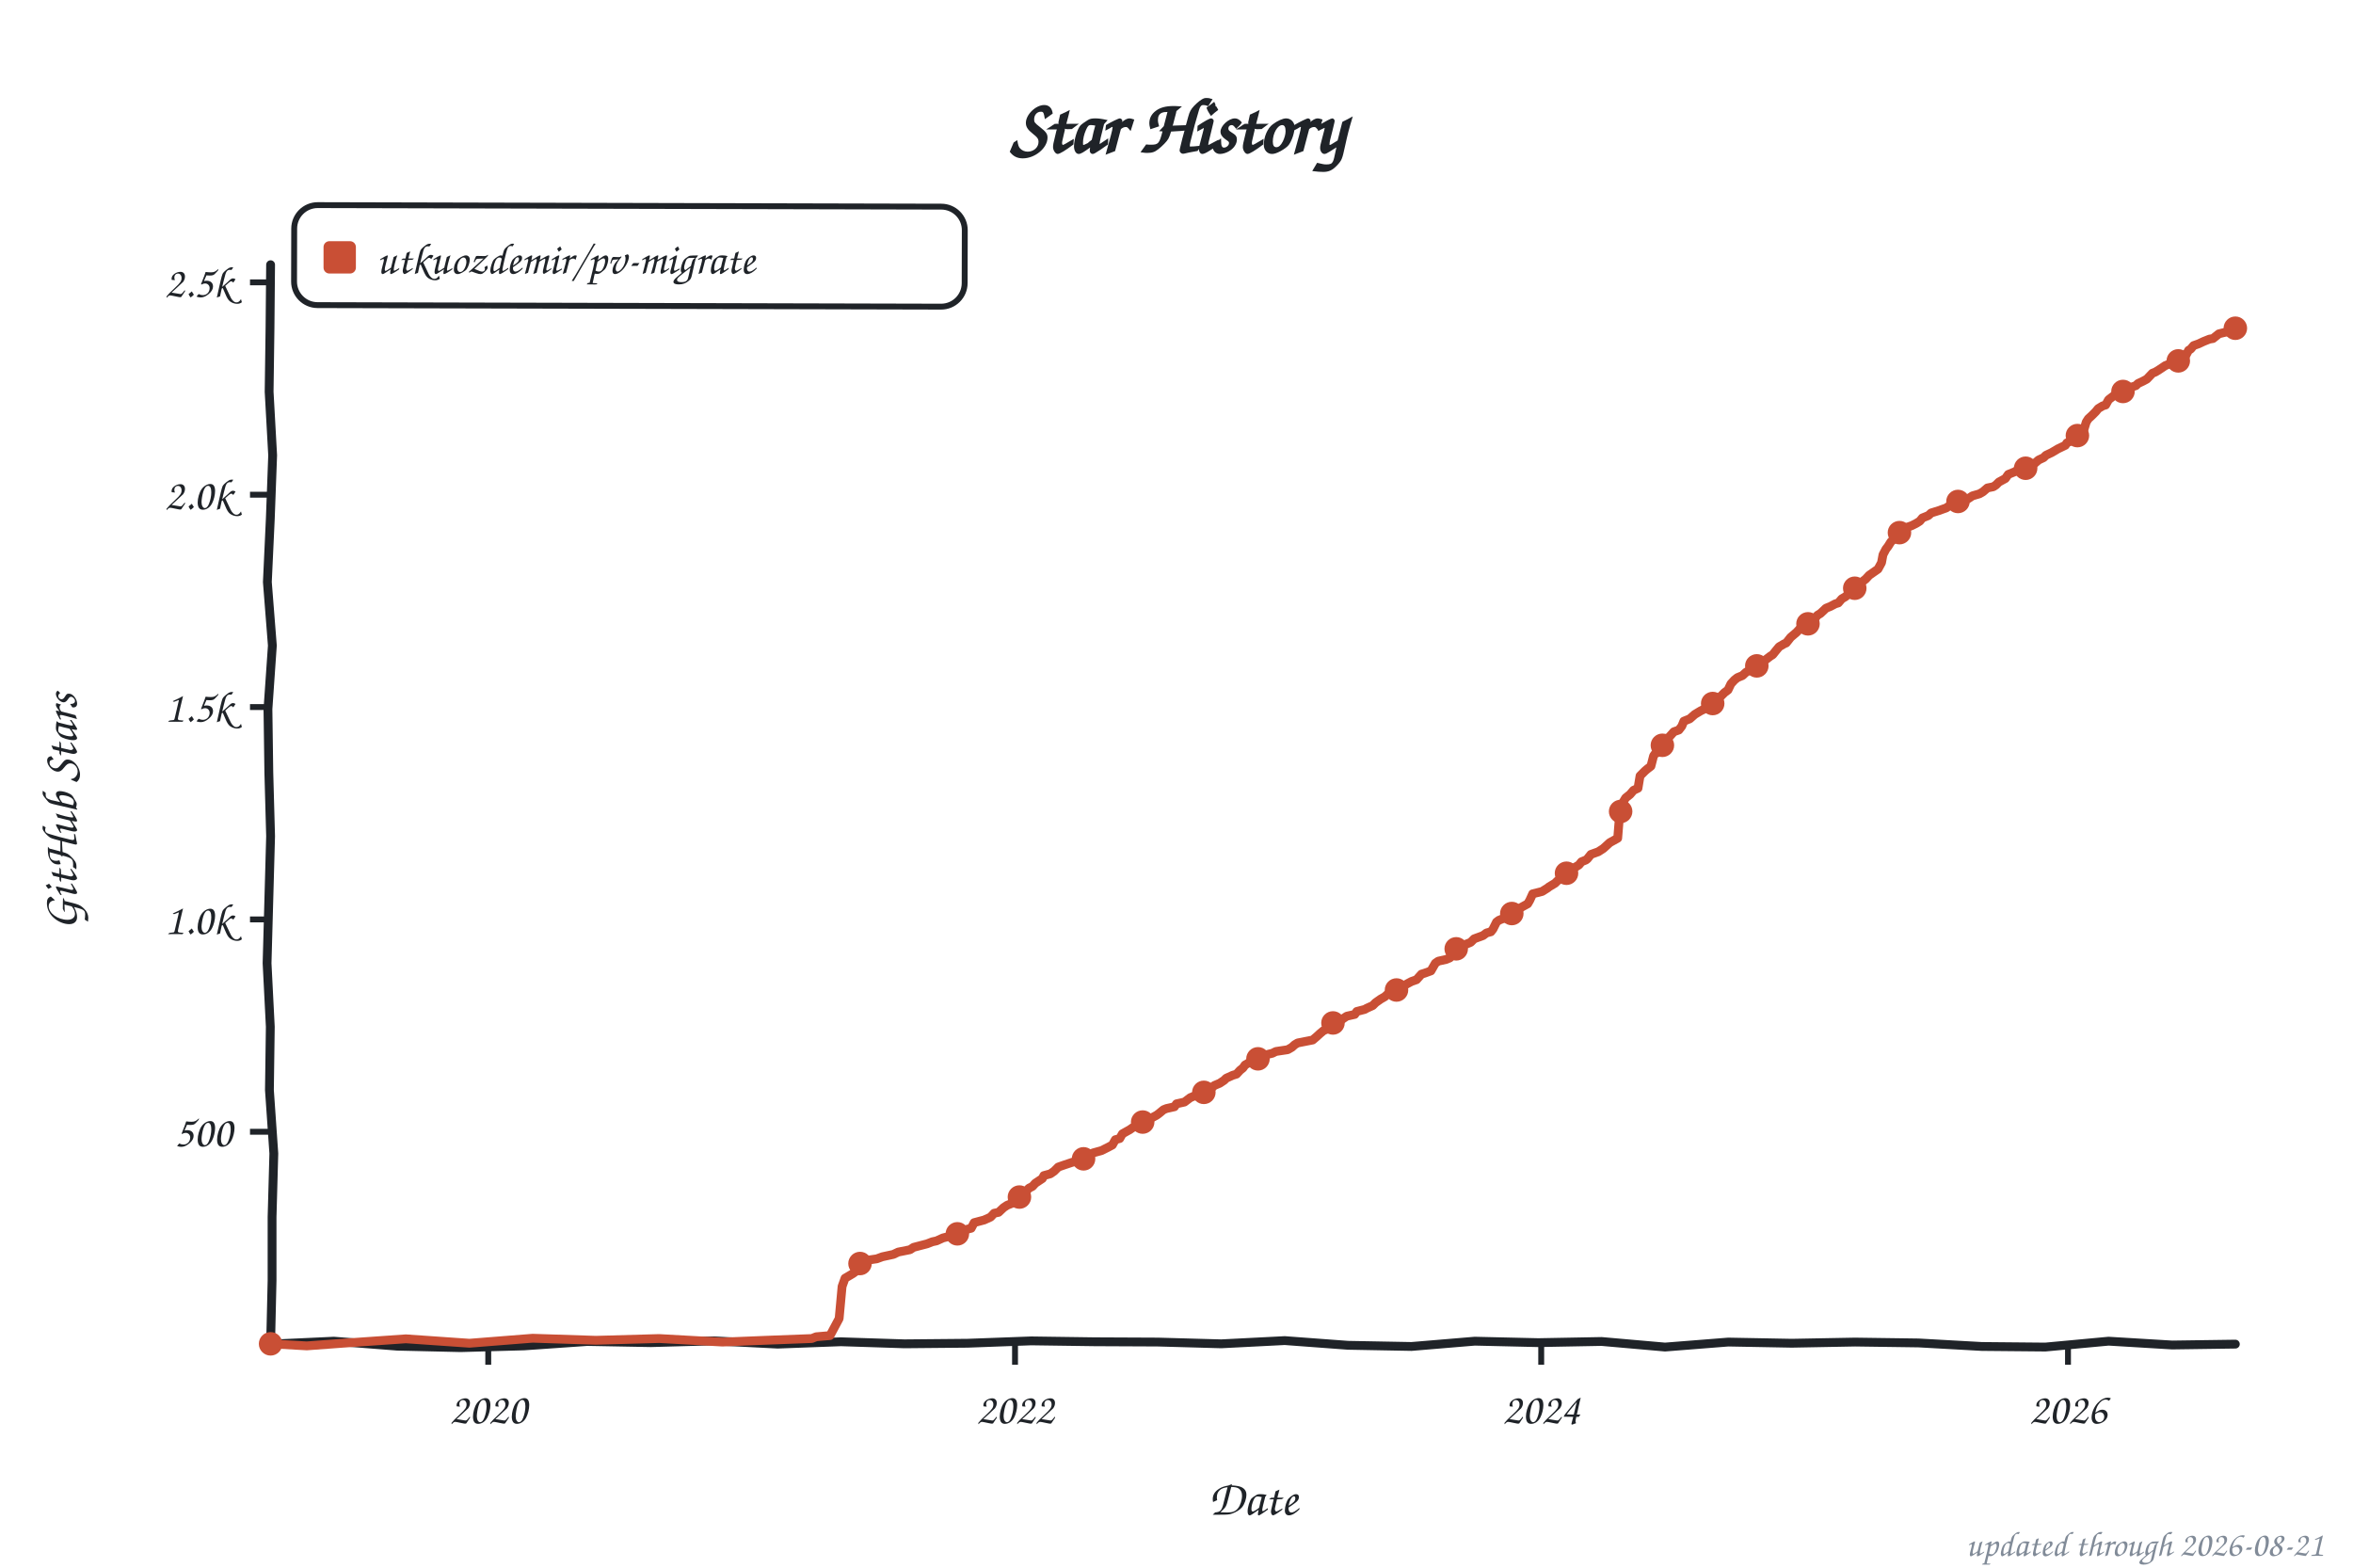
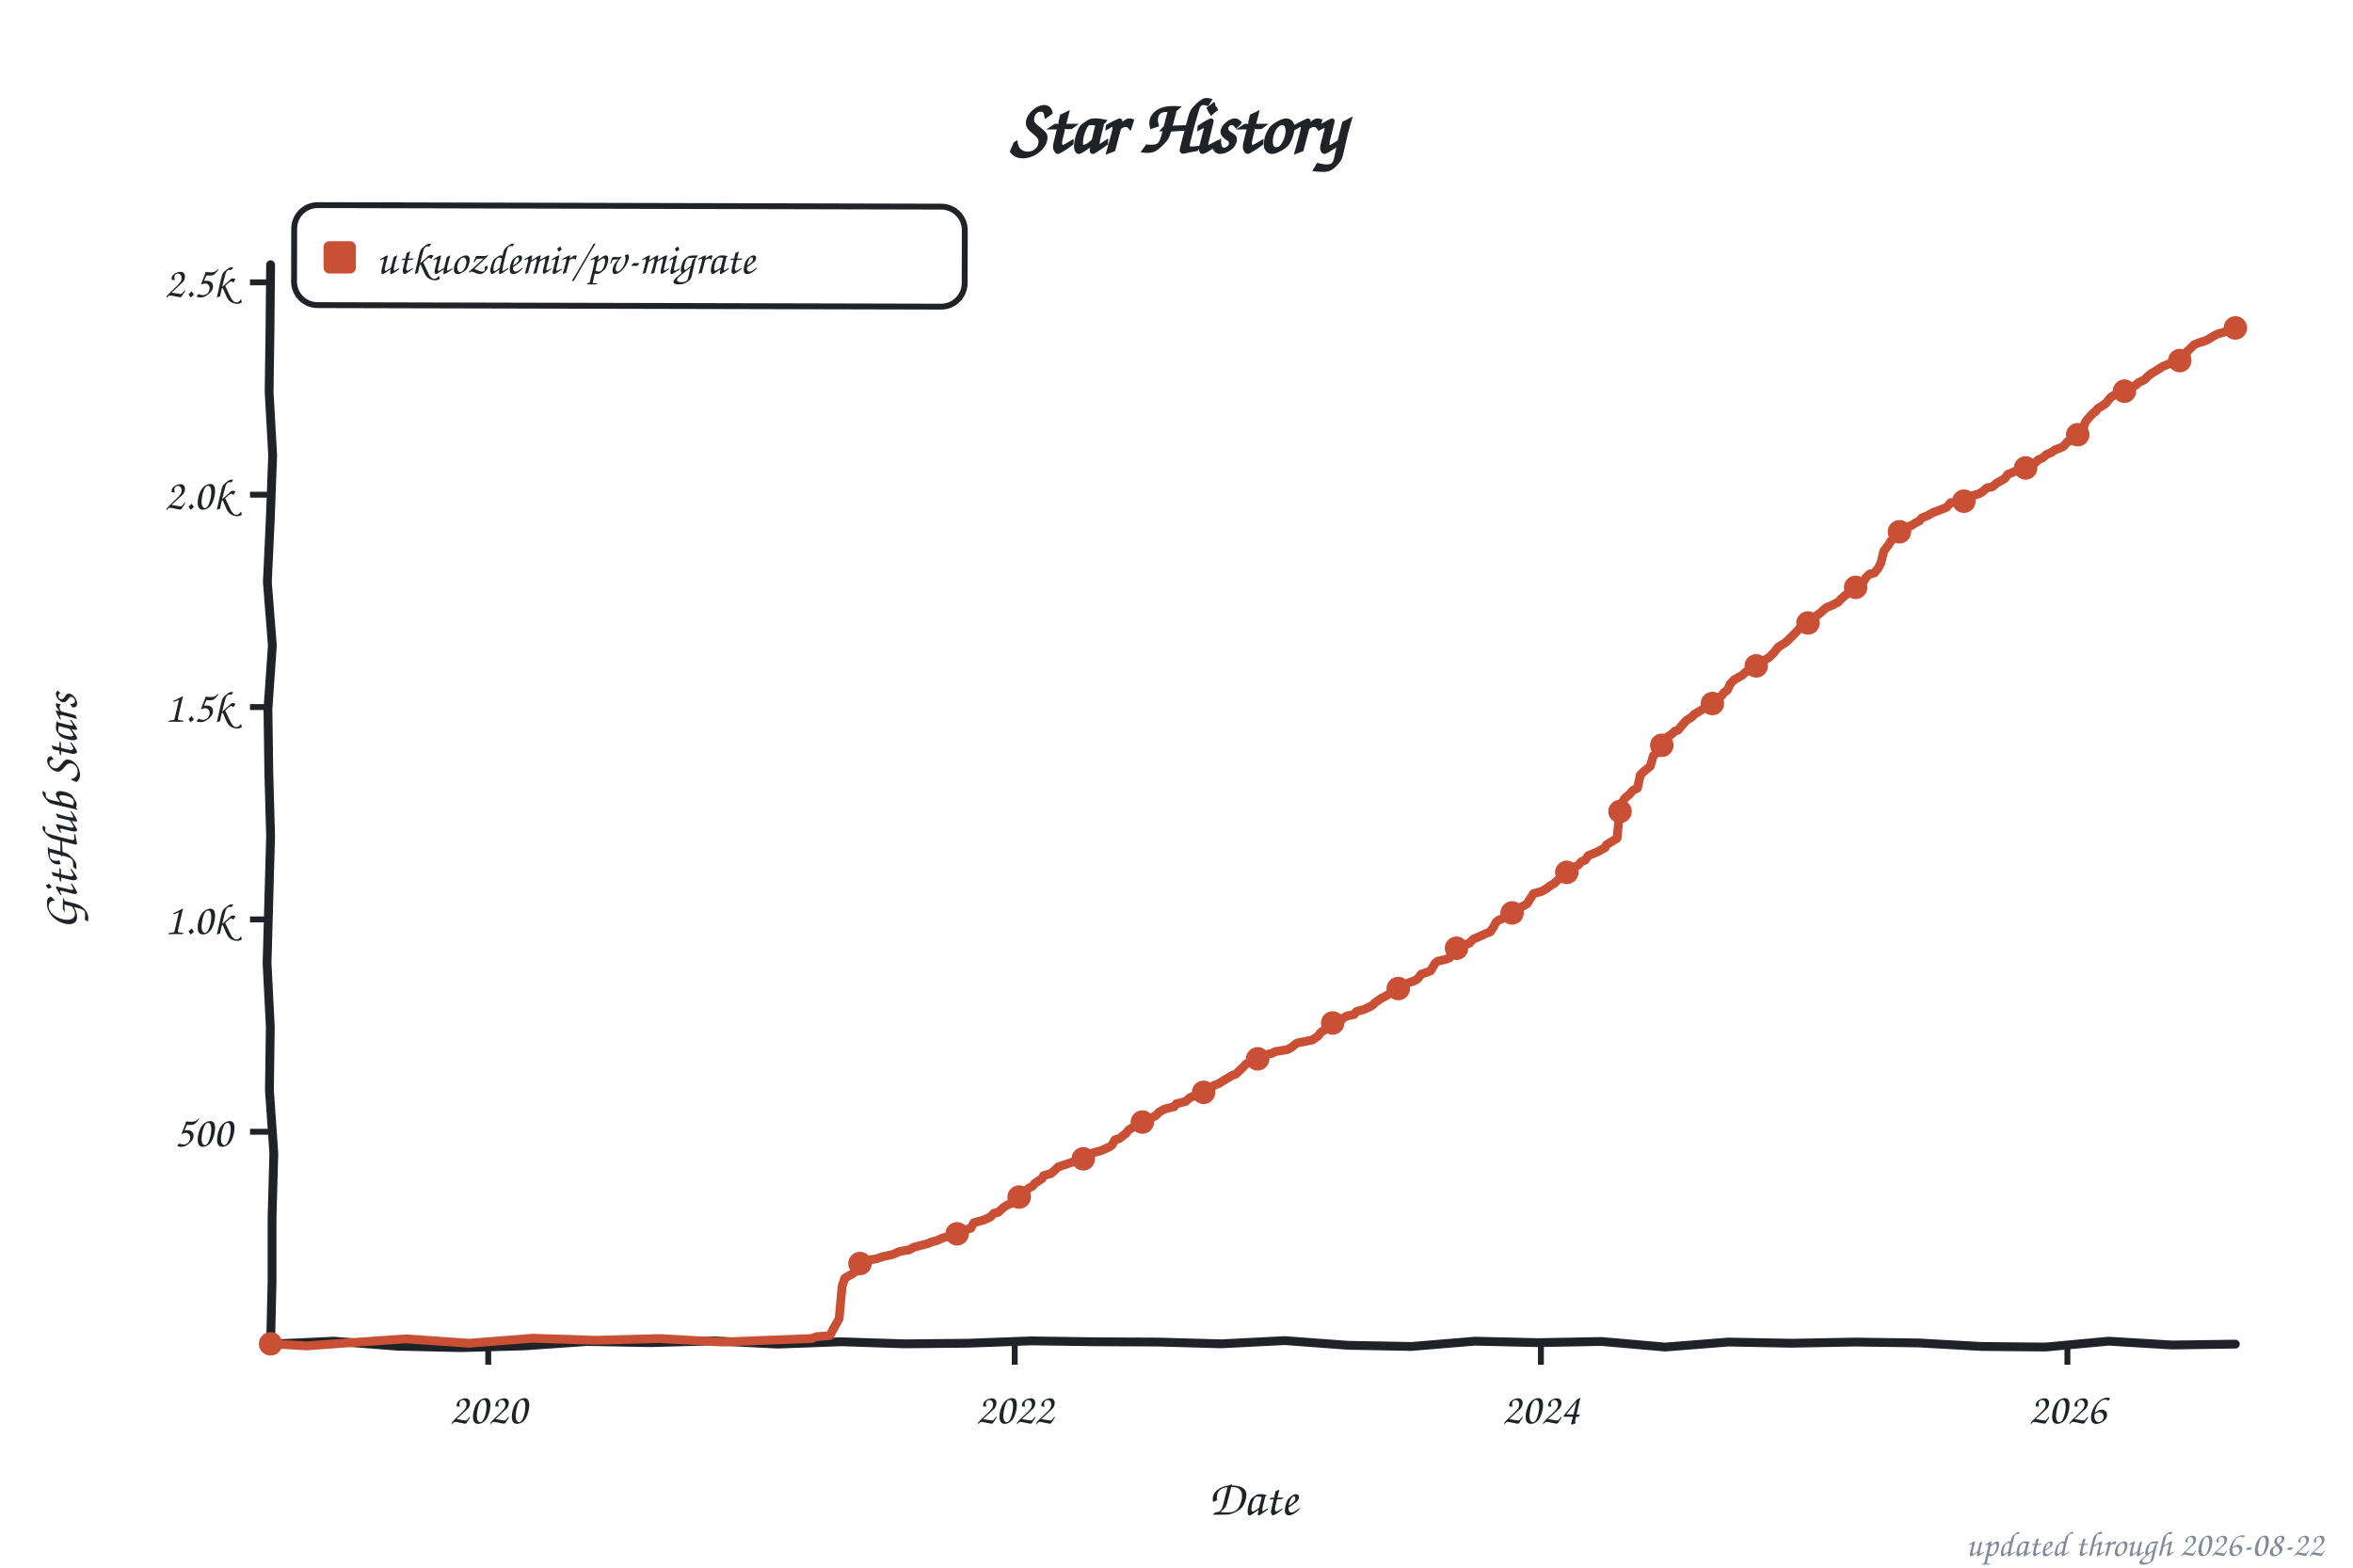
<svg xmlns="http://www.w3.org/2000/svg" width="800" height="533" viewBox="0 0 800 533" role="img" aria-label="Star history of utkuozdemir/pv-migrate">
  <style>text{font-family:"Comic Sans MS","Chalkboard SE","Comic Neue","Marker Felt",cursive}</style>
  <text x="400" y="52" font-size="26" font-weight="bold" text-anchor="middle" fill="#1f2328">Star History</text>
  <rect x="100" y="70" width="228" height="34" rx="8" fill="none" stroke="#1f2328" stroke-width="2" transform="rotate(0.14 214 87)" />
  <rect x="110" y="82" width="11" height="11" rx="2" fill="#c94f35" />
  <text x="128" y="93" font-size="15" fill="#1f2328" textLength="189" lengthAdjust="spacingAndGlyphs">utkuozdemir/pv-migrate</text>
  <line x1="85" y1="384.8" x2="92" y2="384.8" stroke="#1f2328" stroke-width="2" />
  <text x="79" y="389.8" font-size="15" text-anchor="end" fill="#1f2328">500</text>
  <line x1="85" y1="312.6" x2="92" y2="312.6" stroke="#1f2328" stroke-width="2" />
  <text x="79" y="317.6" font-size="15" text-anchor="end" fill="#1f2328">1.0k</text>
  <line x1="85" y1="240.4" x2="92" y2="240.4" stroke="#1f2328" stroke-width="2" />
  <text x="79" y="245.4" font-size="15" text-anchor="end" fill="#1f2328">1.5k</text>
  <line x1="85" y1="168.2" x2="92" y2="168.2" stroke="#1f2328" stroke-width="2" />
  <text x="79" y="173.2" font-size="15" text-anchor="end" fill="#1f2328">2.0k</text>
  <line x1="85" y1="96.0" x2="92" y2="96.0" stroke="#1f2328" stroke-width="2" />
  <text x="79" y="101.0" font-size="15" text-anchor="end" fill="#1f2328">2.5k</text>
  <line x1="166.0" y1="457" x2="166.0" y2="464" stroke="#1f2328" stroke-width="2" />
  <text x="166.0" y="484" font-size="15" text-anchor="middle" fill="#1f2328">2020</text>
-   <line x1="345.1" y1="457" x2="345.1" y2="464" stroke="#1f2328" stroke-width="2" />
-   <text x="345.1" y="484" font-size="15" text-anchor="middle" fill="#1f2328">2022</text>
-   <line x1="524.0" y1="457" x2="524.0" y2="464" stroke="#1f2328" stroke-width="2" />
-   <text x="524.0" y="484" font-size="15" text-anchor="middle" fill="#1f2328">2024</text>
-   <line x1="703.1" y1="457" x2="703.1" y2="464" stroke="#1f2328" stroke-width="2" />
-   <text x="703.1" y="484" font-size="15" text-anchor="middle" fill="#1f2328">2026</text>
+   <line x1="345.0" y1="457" x2="345.0" y2="464" stroke="#1f2328" stroke-width="2" />
+   <text x="345.0" y="484" font-size="15" text-anchor="middle" fill="#1f2328">2022</text>
+   <line x1="523.9" y1="457" x2="523.9" y2="464" stroke="#1f2328" stroke-width="2" />
+   <text x="523.9" y="484" font-size="15" text-anchor="middle" fill="#1f2328">2024</text>
+   <line x1="702.9" y1="457" x2="702.9" y2="464" stroke="#1f2328" stroke-width="2" />
+   <text x="702.9" y="484" font-size="15" text-anchor="middle" fill="#1f2328">2026</text>
  <text x="426" y="515" font-size="17" text-anchor="middle" fill="#1f2328">Date</text>
  <text x="26" y="276" font-size="17" text-anchor="middle" fill="#1f2328" transform="rotate(-90 26 276)">GitHub Stars</text>
  <path d="M 92.0,90.0 L 91.8,111.6 L 91.5,133.2 L 92.7,154.8 L 91.9,176.4 L 90.9,197.9 L 92.6,219.5 L 91.1,241.1 L 91.4,262.7 L 92.0,284.3 L 91.4,305.9 L 90.8,327.5 L 91.9,349.1 L 91.6,370.6 L 93.1,392.2 L 92.5,413.8 L 92.5,435.4 L 92.0,457.0 L 113.5,456.0 L 135.1,457.7 L 156.6,458.2 L 178.2,457.6 L 199.7,456.1 L 221.3,456.5 L 242.8,455.9 L 264.4,457.0 L 285.9,456.2 L 307.5,456.9 L 329.0,456.7 L 350.6,455.9 L 372.1,456.2 L 393.7,456.3 L 415.2,456.9 L 436.8,455.8 L 458.3,457.4 L 479.9,457.8 L 501.4,456.0 L 523.0,456.5 L 544.5,456.1 L 566.1,458.0 L 587.6,456.3 L 609.2,456.7 L 630.7,456.3 L 652.3,456.6 L 673.8,457.8 L 695.4,458.0 L 716.9,456.0 L 738.5,457.3 L 760.0,457.0" fill="none" stroke="#1f2328" stroke-width="3" stroke-linecap="round" stroke-linejoin="round" />
-   <path d="M 92.0,456.9 L 104.3,457.6 L 116.5,456.7 L 138.0,455.2 L 159.6,456.7 L 181.1,455.0 L 202.6,455.7 L 224.1,455.1 L 245.6,456.3 L 260.3,455.7 L 276.0,455.1 L 277.5,454.5 L 282.2,454.1 L 285.3,448.3 L 286.3,437.4 L 287.3,434.6 L 289.0,433.6 L 290.0,433.0 L 291.5,431.9 L 292.0,430.0 L 293.9,429.3 L 295.4,428.4 L 298.1,428.0 L 300.0,427.3 L 303.7,426.5 L 305.4,425.7 L 309.4,424.9 L 310.6,424.1 L 315.2,422.9 L 317.0,422.2 L 318.4,421.9 L 320.6,420.9 L 325.3,419.7 L 326.8,418.9 L 329.0,417.9 L 330.2,417.6 L 331.2,415.7 L 334.6,414.8 L 336.8,413.8 L 338.0,412.5 L 339.5,412.2 L 341.2,410.6 L 342.4,409.8 L 343.9,409.2 L 345.9,408.0 L 346.6,407.0 L 348.6,405.4 L 349.8,404.0 L 351.0,403.4 L 352.0,402.3 L 354.4,400.7 L 354.9,399.7 L 357.1,399.1 L 358.4,398.2 L 359.8,396.8 L 361.8,396.1 L 364.5,395.2 L 366.9,394.6 L 369.1,393.9 L 370.1,393.0 L 371.6,392.0 L 374.5,391.2 L 376.7,390.1 L 378.2,389.3 L 379.2,387.5 L 380.7,387.1 L 381.6,385.5 L 384.1,384.1 L 385.1,383.4 L 386.5,382.8 L 387.8,381.8 L 389.5,380.9 L 391.9,379.9 L 393.2,379.2 L 393.9,378.7 L 395.6,377.3 L 396.6,376.9 L 399.3,376.3 L 400.0,375.3 L 402.7,374.7 L 404.7,373.2 L 406.4,372.5 L 407.9,372.1 L 410.3,370.6 L 411.8,370.1 L 412.8,369.1 L 414.7,368.3 L 416.2,367.3 L 416.9,366.6 L 419.1,365.6 L 420.4,365.2 L 421.6,363.9 L 422.6,363.1 L 423.3,362.1 L 425.0,361.1 L 427.0,360.7 L 428.2,359.8 L 430.2,358.7 L 432.6,358.1 L 433.8,357.5 L 437.8,356.9 L 439.2,356.1 L 440.2,355.2 L 441.2,354.6 L 446.3,353.6 L 447.6,352.5 L 448.8,351.4 L 450.0,350.4 L 452.7,349.3 L 453.7,347.4 L 456.1,346.7 L 457.9,345.5 L 460.6,344.9 L 461.3,343.9 L 464.0,343.2 L 464.7,342.8 L 466.7,341.9 L 467.7,340.9 L 469.4,339.7 L 470.8,338.9 L 471.8,338.0 L 474.3,337.0 L 476.2,335.8 L 478.4,334.5 L 479.9,333.7 L 481.6,333.1 L 483.3,331.2 L 484.3,330.9 L 486.5,330.1 L 488.0,327.5 L 489.0,326.8 L 491.7,326.2 L 492.9,325.7 L 493.6,324.9 L 495.1,322.6 L 496.1,321.8 L 498.5,321.0 L 500.0,320.4 L 501.2,319.2 L 504.2,318.1 L 505.4,317.2 L 506.9,316.8 L 507.6,315.9 L 508.8,313.5 L 509.6,312.9 L 511.8,312.0 L 512.3,311.4 L 514.7,310.1 L 515.9,309.3 L 517.4,308.4 L 519.4,307.3 L 520.1,306.1 L 521.1,303.9 L 524.3,303.1 L 526.2,301.9 L 526.7,301.5 L 528.7,300.3 L 529.4,299.6 L 531.1,298.2 L 532.4,297.4 L 533.1,296.3 L 534.8,295.3 L 536.8,294.1 L 537.7,293.0 L 539.2,292.4 L 539.7,292.0 L 540.9,290.5 L 543.4,289.6 L 545.1,288.5 L 546.1,287.6 L 547.3,286.5 L 550.0,285.0 L 550.7,276.4 L 551.5,273.3 L 552.7,271.3 L 554.2,270.1 L 555.4,268.7 L 556.9,268.0 L 557.6,263.8 L 559.3,262.1 L 560.0,261.5 L 561.3,260.5 L 562.2,257.0 L 562.7,256.3 L 564.7,255.3 L 565.4,252.2 L 566.2,251.2 L 567.4,250.7 L 569.1,248.8 L 570.8,248.2 L 571.8,246.9 L 572.5,245.2 L 574.5,244.4 L 576.2,242.9 L 578.2,241.7 L 579.4,241.1 L 580.9,240.3 L 582.1,239.7 L 582.8,238.4 L 583.6,237.8 L 585.0,236.8 L 586.3,235.5 L 587.5,234.6 L 588.5,232.5 L 589.7,231.2 L 590.7,230.4 L 592.4,229.7 L 593.6,228.6 L 594.1,228.3 L 595.6,227.5 L 596.8,226.8 L 599.0,225.7 L 600.2,224.4 L 601.9,223.1 L 602.7,222.6 L 603.9,221.1 L 604.9,219.9 L 606.6,218.9 L 607.3,218.6 L 608.8,216.7 L 610.8,215.0 L 612.0,213.7 L 613.7,213.0 L 614.7,212.1 L 616.6,210.9 L 617.9,209.2 L 618.9,208.6 L 620.3,207.3 L 620.8,206.8 L 622.3,206.2 L 624.0,205.3 L 625.0,205.0 L 626.2,203.6 L 627.4,202.9 L 628.9,201.6 L 629.4,200.7 L 631.1,199.7 L 631.8,198.8 L 634.3,196.9 L 635.5,195.6 L 636.5,194.9 L 638.5,193.5 L 639.7,191.3 L 640.2,188.6 L 641.2,186.7 L 641.9,185.8 L 642.9,184.2 L 644.3,182.9 L 645.3,181.8 L 646.1,180.8 L 648.3,179.3 L 650.0,178.7 L 651.4,178.0 L 652.7,177.2 L 653.6,176.1 L 655.6,175.3 L 656.6,174.4 L 659.5,173.5 L 660.0,173.3 L 661.7,172.7 L 663.0,171.8 L 664.2,170.7 L 669.1,169.6 L 670.6,168.6 L 673.0,167.9 L 674.2,167.2 L 675.7,165.9 L 677.7,165.5 L 678.6,164.9 L 679.6,163.9 L 681.8,162.7 L 682.8,161.3 L 685.0,160.4 L 686.0,159.8 L 688.7,159.2 L 690.4,158.5 L 691.6,157.7 L 693.1,156.4 L 694.8,155.6 L 695.6,154.8 L 697.5,153.9 L 698.7,153.2 L 699.7,152.6 L 702.2,151.4 L 702.7,150.6 L 704.6,149.7 L 705.6,148.6 L 707.8,147.3 L 708.3,146.8 L 709.3,143.5 L 710.0,142.4 L 711.2,141.3 L 712.5,140.0 L 713.4,138.9 L 714.9,138.0 L 715.9,137.7 L 716.9,135.9 L 718.6,134.6 L 720.1,133.7 L 721.8,133.1 L 723.2,132.8 L 724.2,131.8 L 726.2,131.1 L 726.9,130.4 L 728.6,129.6 L 729.9,128.9 L 731.8,126.9 L 732.8,126.5 L 733.8,125.9 L 735.3,124.9 L 736.2,124.3 L 737.9,123.6 L 739.4,122.9 L 742.4,122.3 L 744.1,119.1 L 744.8,118.7 L 745.8,117.5 L 747.5,116.9 L 749.2,116.1 L 751.2,115.3 L 752.4,115.1 L 754.4,113.5 L 755.6,113.2 L 758.5,112.5 L 759.3,111.9 L 760.0,111.6" fill="none" stroke="#c94f35" stroke-width="3" stroke-linecap="round" stroke-linejoin="round" />
+   <path d="M 92.0,456.9 L 104.3,457.6 L 116.5,456.7 L 138.0,455.2 L 159.5,456.7 L 181.0,455.0 L 202.6,455.7 L 224.1,455.1 L 245.6,456.3 L 260.3,455.7 L 276.0,455.1 L 277.4,454.5 L 282.1,454.1 L 285.3,448.3 L 286.3,437.4 L 287.2,434.6 L 288.9,433.6 L 289.7,433.2 L 291.4,431.9 L 291.9,430.0 L 293.8,429.3 L 295.3,428.4 L 298.0,428.0 L 300.0,427.3 L 303.6,426.5 L 305.8,425.5 L 309.3,424.9 L 310.5,424.1 L 315.2,422.9 L 316.9,422.2 L 318.3,421.9 L 320.5,420.9 L 325.2,419.7 L 326.7,418.9 L 328.9,417.9 L 330.1,417.6 L 331.1,415.7 L 334.5,414.8 L 336.7,413.8 L 337.9,412.5 L 339.4,412.2 L 341.1,410.6 L 342.3,409.8 L 344.6,408.8 L 345.8,408.0 L 346.5,407.0 L 348.5,405.4 L 349.7,404.0 L 350.9,403.4 L 351.9,402.3 L 354.3,400.7 L 354.8,399.7 L 357.3,399.0 L 358.3,398.2 L 359.7,396.8 L 361.7,396.1 L 364.4,395.2 L 366.8,394.6 L 369.0,393.9 L 370.0,393.0 L 371.5,392.0 L 374.4,391.2 L 377.1,390.0 L 378.1,389.3 L 379.1,387.5 L 380.6,387.1 L 383.0,385.2 L 383.7,384.2 L 385.0,383.4 L 386.4,382.8 L 388.2,381.6 L 389.4,380.9 L 391.8,379.9 L 393.1,379.2 L 394.0,378.2 L 395.5,377.3 L 396.5,376.9 L 399.2,376.3 L 399.9,375.3 L 403.1,374.5 L 404.6,373.2 L 406.3,372.5 L 407.8,372.1 L 410.2,370.6 L 411.7,370.1 L 412.6,369.1 L 414.6,368.3 L 416.1,367.3 L 417.5,366.5 L 419.0,365.6 L 420.2,365.2 L 421.5,363.9 L 422.4,363.1 L 423.7,361.7 L 424.9,361.1 L 426.9,360.7 L 428.1,359.8 L 430.0,358.7 L 432.5,358.1 L 433.7,357.5 L 437.6,356.9 L 439.1,356.1 L 440.3,355.1 L 441.1,354.6 L 446.2,353.6 L 448.2,352.2 L 448.7,351.4 L 449.9,350.4 L 452.6,349.3 L 453.6,347.4 L 456.0,346.7 L 457.7,345.5 L 460.4,344.9 L 461.2,343.9 L 463.8,343.2 L 465.3,342.5 L 466.5,341.9 L 467.5,340.9 L 469.5,339.5 L 470.7,338.9 L 472.9,337.6 L 475.4,336.1 L 476.1,335.8 L 478.5,334.3 L 481.0,333.4 L 482.0,332.8 L 483.2,331.2 L 484.2,330.9 L 486.4,330.1 L 487.9,327.5 L 488.8,326.8 L 491.5,326.2 L 492.8,325.7 L 494.2,322.7 L 495.2,322.4 L 495.9,321.8 L 499.6,320.7 L 500.1,320.1 L 501.1,319.2 L 502.8,318.5 L 505.0,317.5 L 506.7,316.8 L 507.7,315.3 L 508.7,313.5 L 509.4,312.9 L 511.6,312.0 L 513.6,310.9 L 514.6,310.1 L 515.8,309.3 L 517.2,308.4 L 519.2,307.3 L 519.9,306.1 L 521.4,303.8 L 524.1,303.1 L 526.1,301.9 L 527.0,301.2 L 528.5,300.3 L 529.2,299.6 L 531.0,298.2 L 532.2,297.4 L 533.2,296.1 L 534.6,295.3 L 536.6,294.1 L 537.6,293.0 L 539.0,292.4 L 540.0,290.9 L 541.3,290.4 L 543.2,289.6 L 545.7,288.2 L 546.2,287.2 L 547.9,286.2 L 549.8,285.0 L 550.6,276.4 L 551.5,272.9 L 552.5,271.3 L 554.0,270.1 L 555.2,268.7 L 556.7,268.0 L 557.7,263.5 L 559.1,262.1 L 559.9,261.5 L 561.1,260.5 L 562.1,257.0 L 563.1,256.1 L 564.5,255.3 L 565.3,252.2 L 566.0,251.2 L 568.4,249.6 L 569.4,248.6 L 570.6,248.2 L 571.6,246.9 L 573.3,245.0 L 575.3,243.7 L 576.0,242.9 L 578.0,241.7 L 579.5,240.8 L 580.7,240.3 L 581.9,239.7 L 582.7,238.4 L 583.4,237.8 L 585.3,236.6 L 586.1,235.5 L 587.3,234.6 L 588.3,232.5 L 589.5,231.2 L 591.0,230.3 L 592.2,229.7 L 593.4,228.6 L 594.7,227.8 L 596.1,227.0 L 597.6,226.1 L 598.8,225.7 L 600.0,224.4 L 601.5,223.5 L 603.2,221.8 L 603.7,221.1 L 604.7,219.9 L 606.7,218.7 L 607.9,217.7 L 609.6,216.0 L 610.6,215.0 L 611.8,213.7 L 613.8,212.8 L 615.0,211.5 L 616.7,210.5 L 617.7,209.2 L 618.7,208.6 L 620.1,207.3 L 620.9,206.6 L 623.1,205.7 L 623.8,205.3 L 625.0,204.7 L 626.0,203.6 L 627.5,202.3 L 628.7,201.6 L 629.2,200.7 L 630.9,199.7 L 633.4,198.1 L 634.3,196.5 L 635.6,195.2 L 637.3,194.8 L 638.7,193.0 L 639.5,191.3 L 640.5,187.3 L 641.0,186.7 L 642.2,185.1 L 642.9,183.9 L 644.1,182.9 L 645.1,181.8 L 646.3,180.5 L 648.1,179.3 L 650.0,178.6 L 651.5,177.6 L 652.5,177.2 L 653.4,176.1 L 655.4,175.3 L 657.1,174.3 L 659.3,173.5 L 660.3,173.1 L 661.8,172.5 L 663.2,170.9 L 667.7,170.4 L 668.9,169.6 L 670.3,168.6 L 672.8,167.9 L 674.0,167.2 L 675.5,165.9 L 677.4,165.5 L 678.9,164.2 L 679.9,163.7 L 681.6,162.7 L 682.6,161.3 L 684.8,160.4 L 687.0,159.4 L 688.7,159.1 L 690.9,158.1 L 692.1,157.2 L 692.9,156.4 L 694.6,155.6 L 695.8,154.5 L 697.3,153.9 L 698.8,152.9 L 701.2,152.0 L 701.9,151.4 L 702.9,150.2 L 704.4,149.7 L 705.6,148.4 L 707.6,147.3 L 708.6,144.7 L 709.0,143.5 L 710.3,141.9 L 711.5,140.6 L 712.5,139.9 L 713.2,138.9 L 714.7,138.0 L 715.9,137.2 L 717.6,135.1 L 718.4,134.6 L 719.8,133.7 L 721.5,133.1 L 723.3,132.7 L 725.2,131.4 L 726.2,130.9 L 726.9,130.2 L 729.1,129.1 L 730.4,127.8 L 731.6,126.9 L 733.1,126.0 L 733.8,125.6 L 735.3,124.6 L 737.5,123.7 L 738.2,123.3 L 741.1,122.6 L 743.1,121.7 L 743.6,119.5 L 744.8,118.4 L 746.0,117.2 L 748.0,116.4 L 749.7,115.9 L 750.9,115.3 L 752.7,114.2 L 754.1,113.5 L 757.6,112.5 L 758.3,112.5 L 759.0,111.9 L 760.0,111.5" fill="none" stroke="#c94f35" stroke-width="3" stroke-linecap="round" stroke-linejoin="round" />
  <circle cx="92.0" cy="456.9" r="4" fill="#c94f35" />
  <circle cx="292.4" cy="429.6" r="4" fill="#c94f35" />
-   <circle cx="325.5" cy="419.5" r="4" fill="#c94f35" />
-   <circle cx="346.6" cy="407.0" r="4" fill="#c94f35" />
-   <circle cx="368.4" cy="394.0" r="4" fill="#c94f35" />
-   <circle cx="388.5" cy="381.5" r="4" fill="#c94f35" />
-   <circle cx="409.3" cy="371.4" r="4" fill="#c94f35" />
-   <circle cx="427.7" cy="360.0" r="4" fill="#c94f35" />
-   <circle cx="453.2" cy="347.8" r="4" fill="#c94f35" />
-   <circle cx="474.8" cy="336.6" r="4" fill="#c94f35" />
-   <circle cx="495.1" cy="322.6" r="4" fill="#c94f35" />
-   <circle cx="514.0" cy="310.6" r="4" fill="#c94f35" />
-   <circle cx="532.6" cy="296.9" r="4" fill="#c94f35" />
-   <circle cx="551.0" cy="275.9" r="4" fill="#c94f35" />
-   <circle cx="565.2" cy="253.4" r="4" fill="#c94f35" />
-   <circle cx="582.3" cy="239.2" r="4" fill="#c94f35" />
-   <circle cx="597.3" cy="226.4" r="4" fill="#c94f35" />
-   <circle cx="614.7" cy="212.1" r="4" fill="#c94f35" />
-   <circle cx="630.6" cy="200.0" r="4" fill="#c94f35" />
-   <circle cx="645.8" cy="181.1" r="4" fill="#c94f35" />
-   <circle cx="665.7" cy="170.5" r="4" fill="#c94f35" />
-   <circle cx="688.7" cy="159.2" r="4" fill="#c94f35" />
-   <circle cx="706.3" cy="148.1" r="4" fill="#c94f35" />
-   <circle cx="721.8" cy="133.1" r="4" fill="#c94f35" />
-   <circle cx="740.6" cy="122.7" r="4" fill="#c94f35" />
-   <circle cx="760.0" cy="111.6" r="4" fill="#c94f35" />
-   <text x="790" y="529" font-size="12" text-anchor="end" fill="#818b98">updated through 2026-08-21</text>
+   <circle cx="325.4" cy="419.5" r="4" fill="#c94f35" />
+   <circle cx="346.5" cy="407.0" r="4" fill="#c94f35" />
+   <circle cx="368.3" cy="394.0" r="4" fill="#c94f35" />
+   <circle cx="388.4" cy="381.5" r="4" fill="#c94f35" />
+   <circle cx="409.2" cy="371.4" r="4" fill="#c94f35" />
+   <circle cx="427.6" cy="360.0" r="4" fill="#c94f35" />
+   <circle cx="453.1" cy="347.8" r="4" fill="#c94f35" />
+   <circle cx="475.4" cy="336.1" r="4" fill="#c94f35" />
+   <circle cx="495.2" cy="322.4" r="4" fill="#c94f35" />
+   <circle cx="514.1" cy="310.4" r="4" fill="#c94f35" />
+   <circle cx="532.7" cy="296.6" r="4" fill="#c94f35" />
+   <circle cx="550.8" cy="275.9" r="4" fill="#c94f35" />
+   <circle cx="565.0" cy="253.4" r="4" fill="#c94f35" />
+   <circle cx="582.2" cy="239.2" r="4" fill="#c94f35" />
+   <circle cx="597.1" cy="226.4" r="4" fill="#c94f35" />
+   <circle cx="614.7" cy="211.8" r="4" fill="#c94f35" />
+   <circle cx="630.9" cy="199.7" r="4" fill="#c94f35" />
+   <circle cx="645.8" cy="180.8" r="4" fill="#c94f35" />
+   <circle cx="667.7" cy="170.4" r="4" fill="#c94f35" />
+   <circle cx="688.7" cy="159.1" r="4" fill="#c94f35" />
+   <circle cx="706.4" cy="147.8" r="4" fill="#c94f35" />
+   <circle cx="722.3" cy="133.0" r="4" fill="#c94f35" />
+   <circle cx="741.1" cy="122.6" r="4" fill="#c94f35" />
+   <circle cx="760.0" cy="111.5" r="4" fill="#c94f35" />
+   <text x="790" y="529" font-size="12" text-anchor="end" fill="#818b98">updated through 2026-08-22</text>
</svg>
